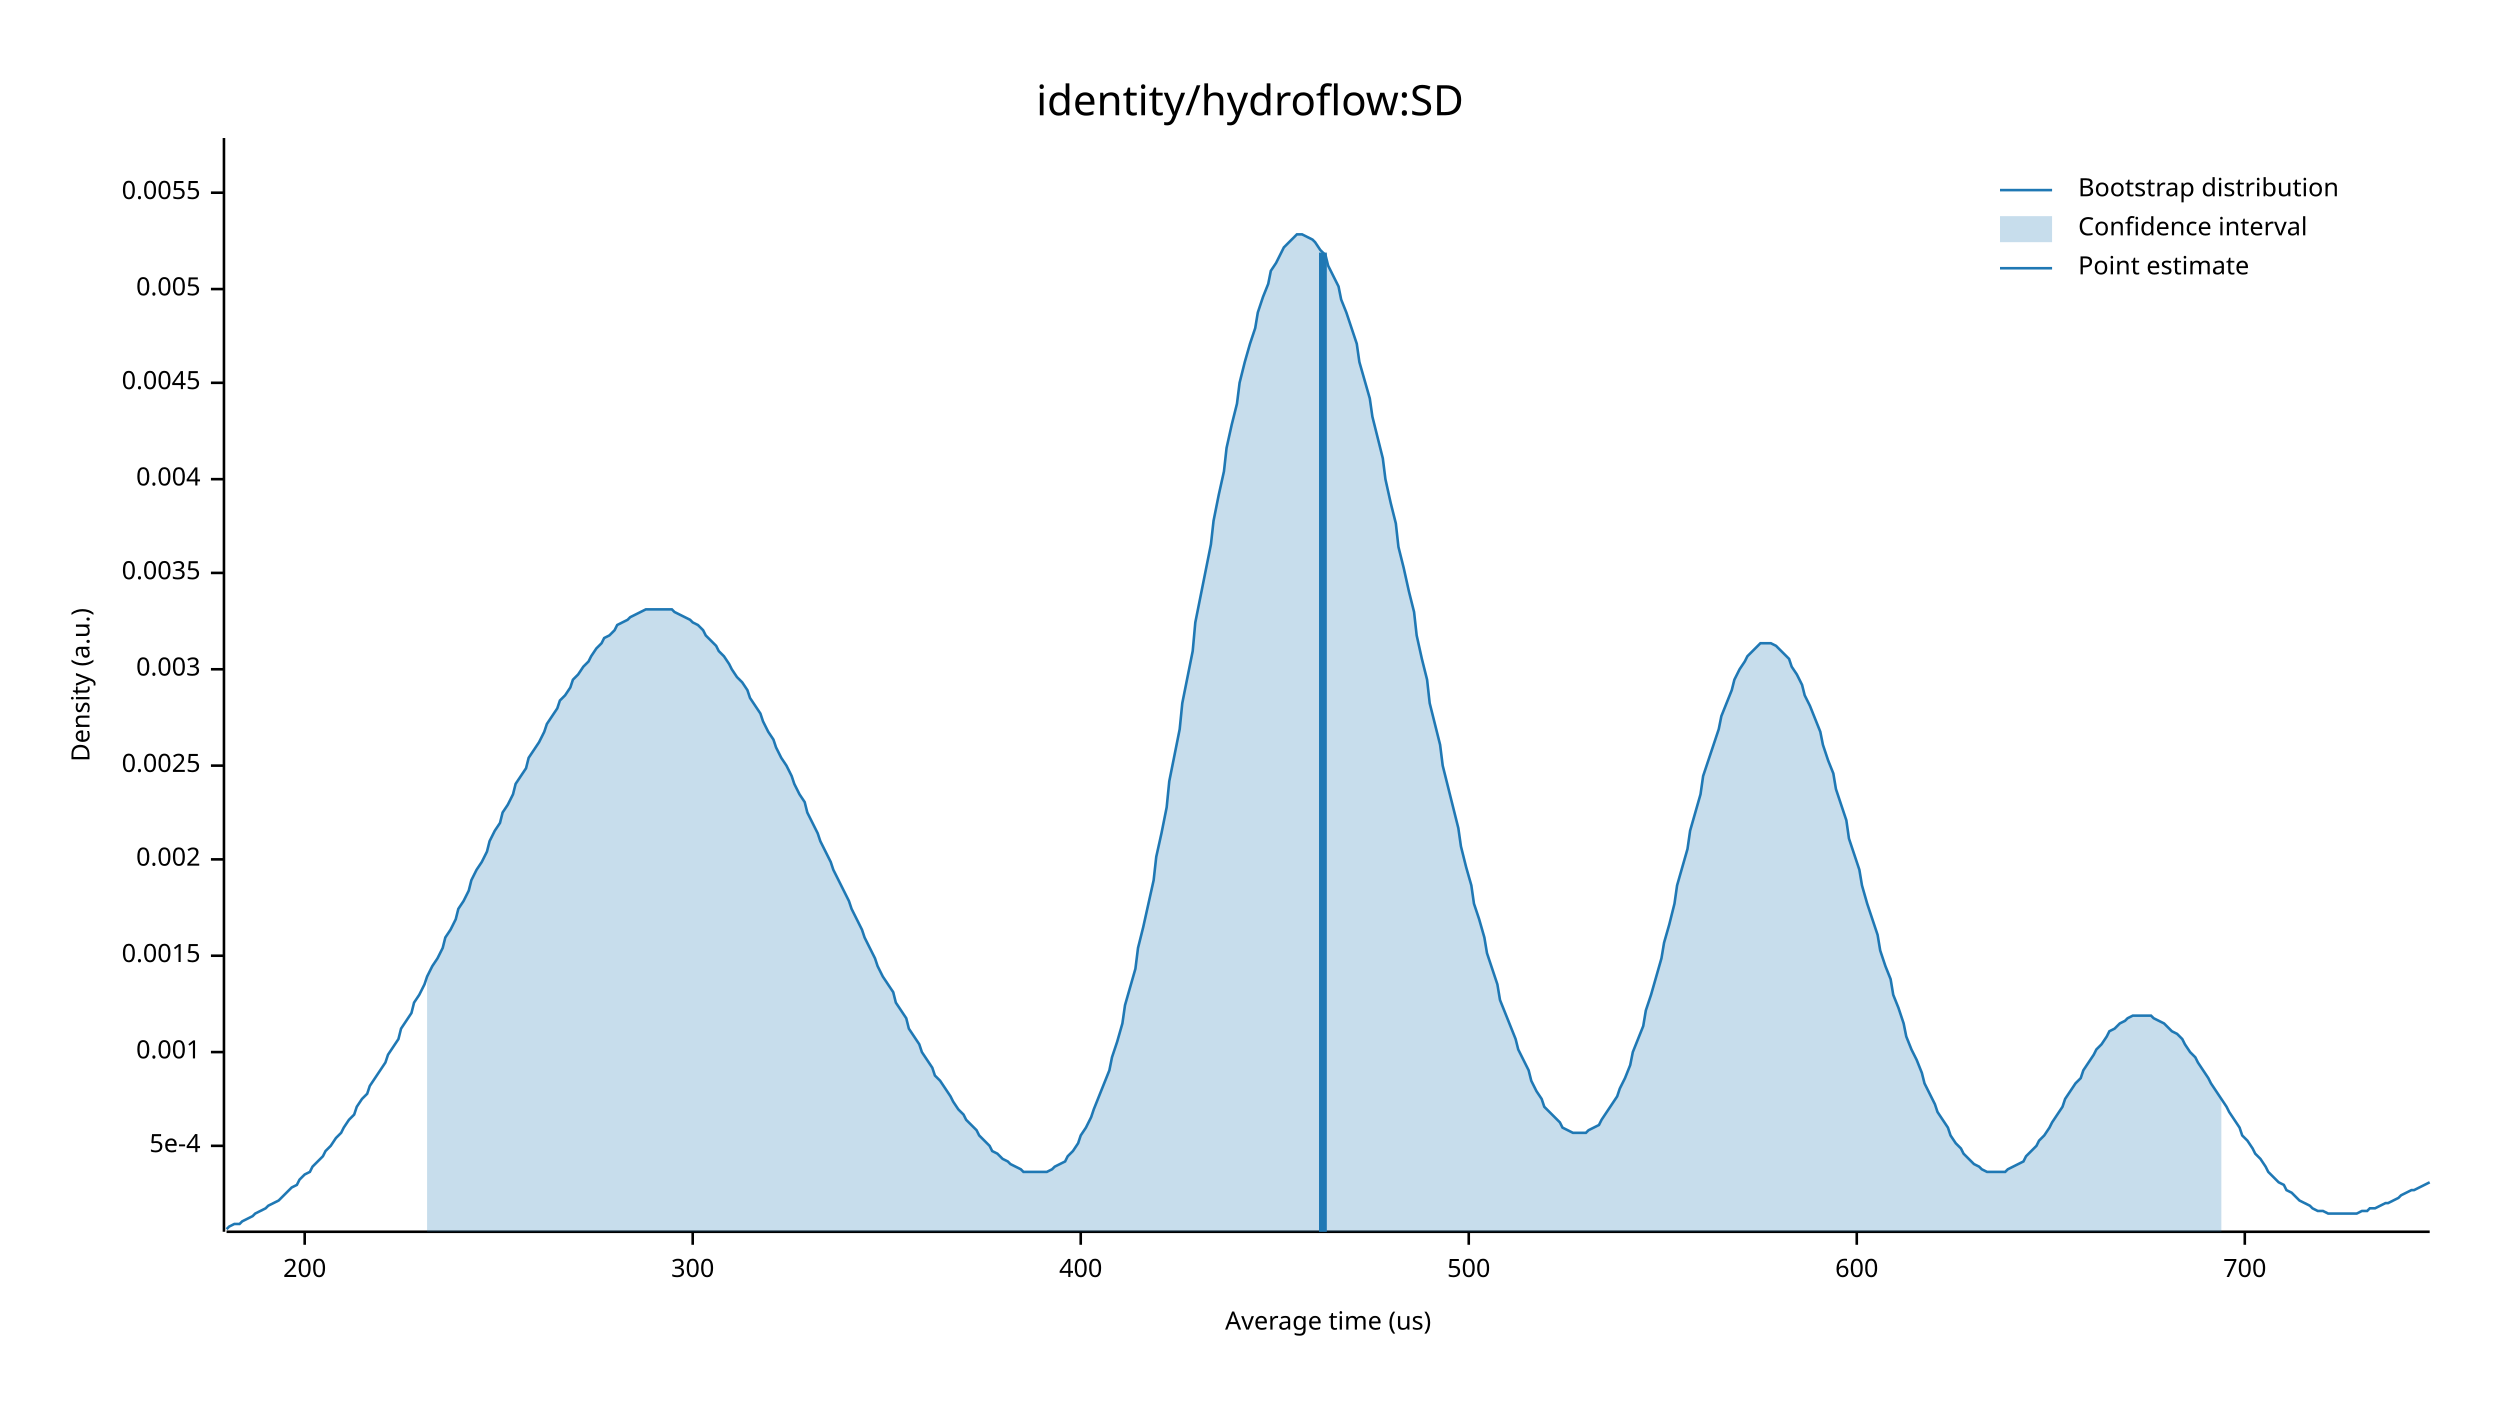
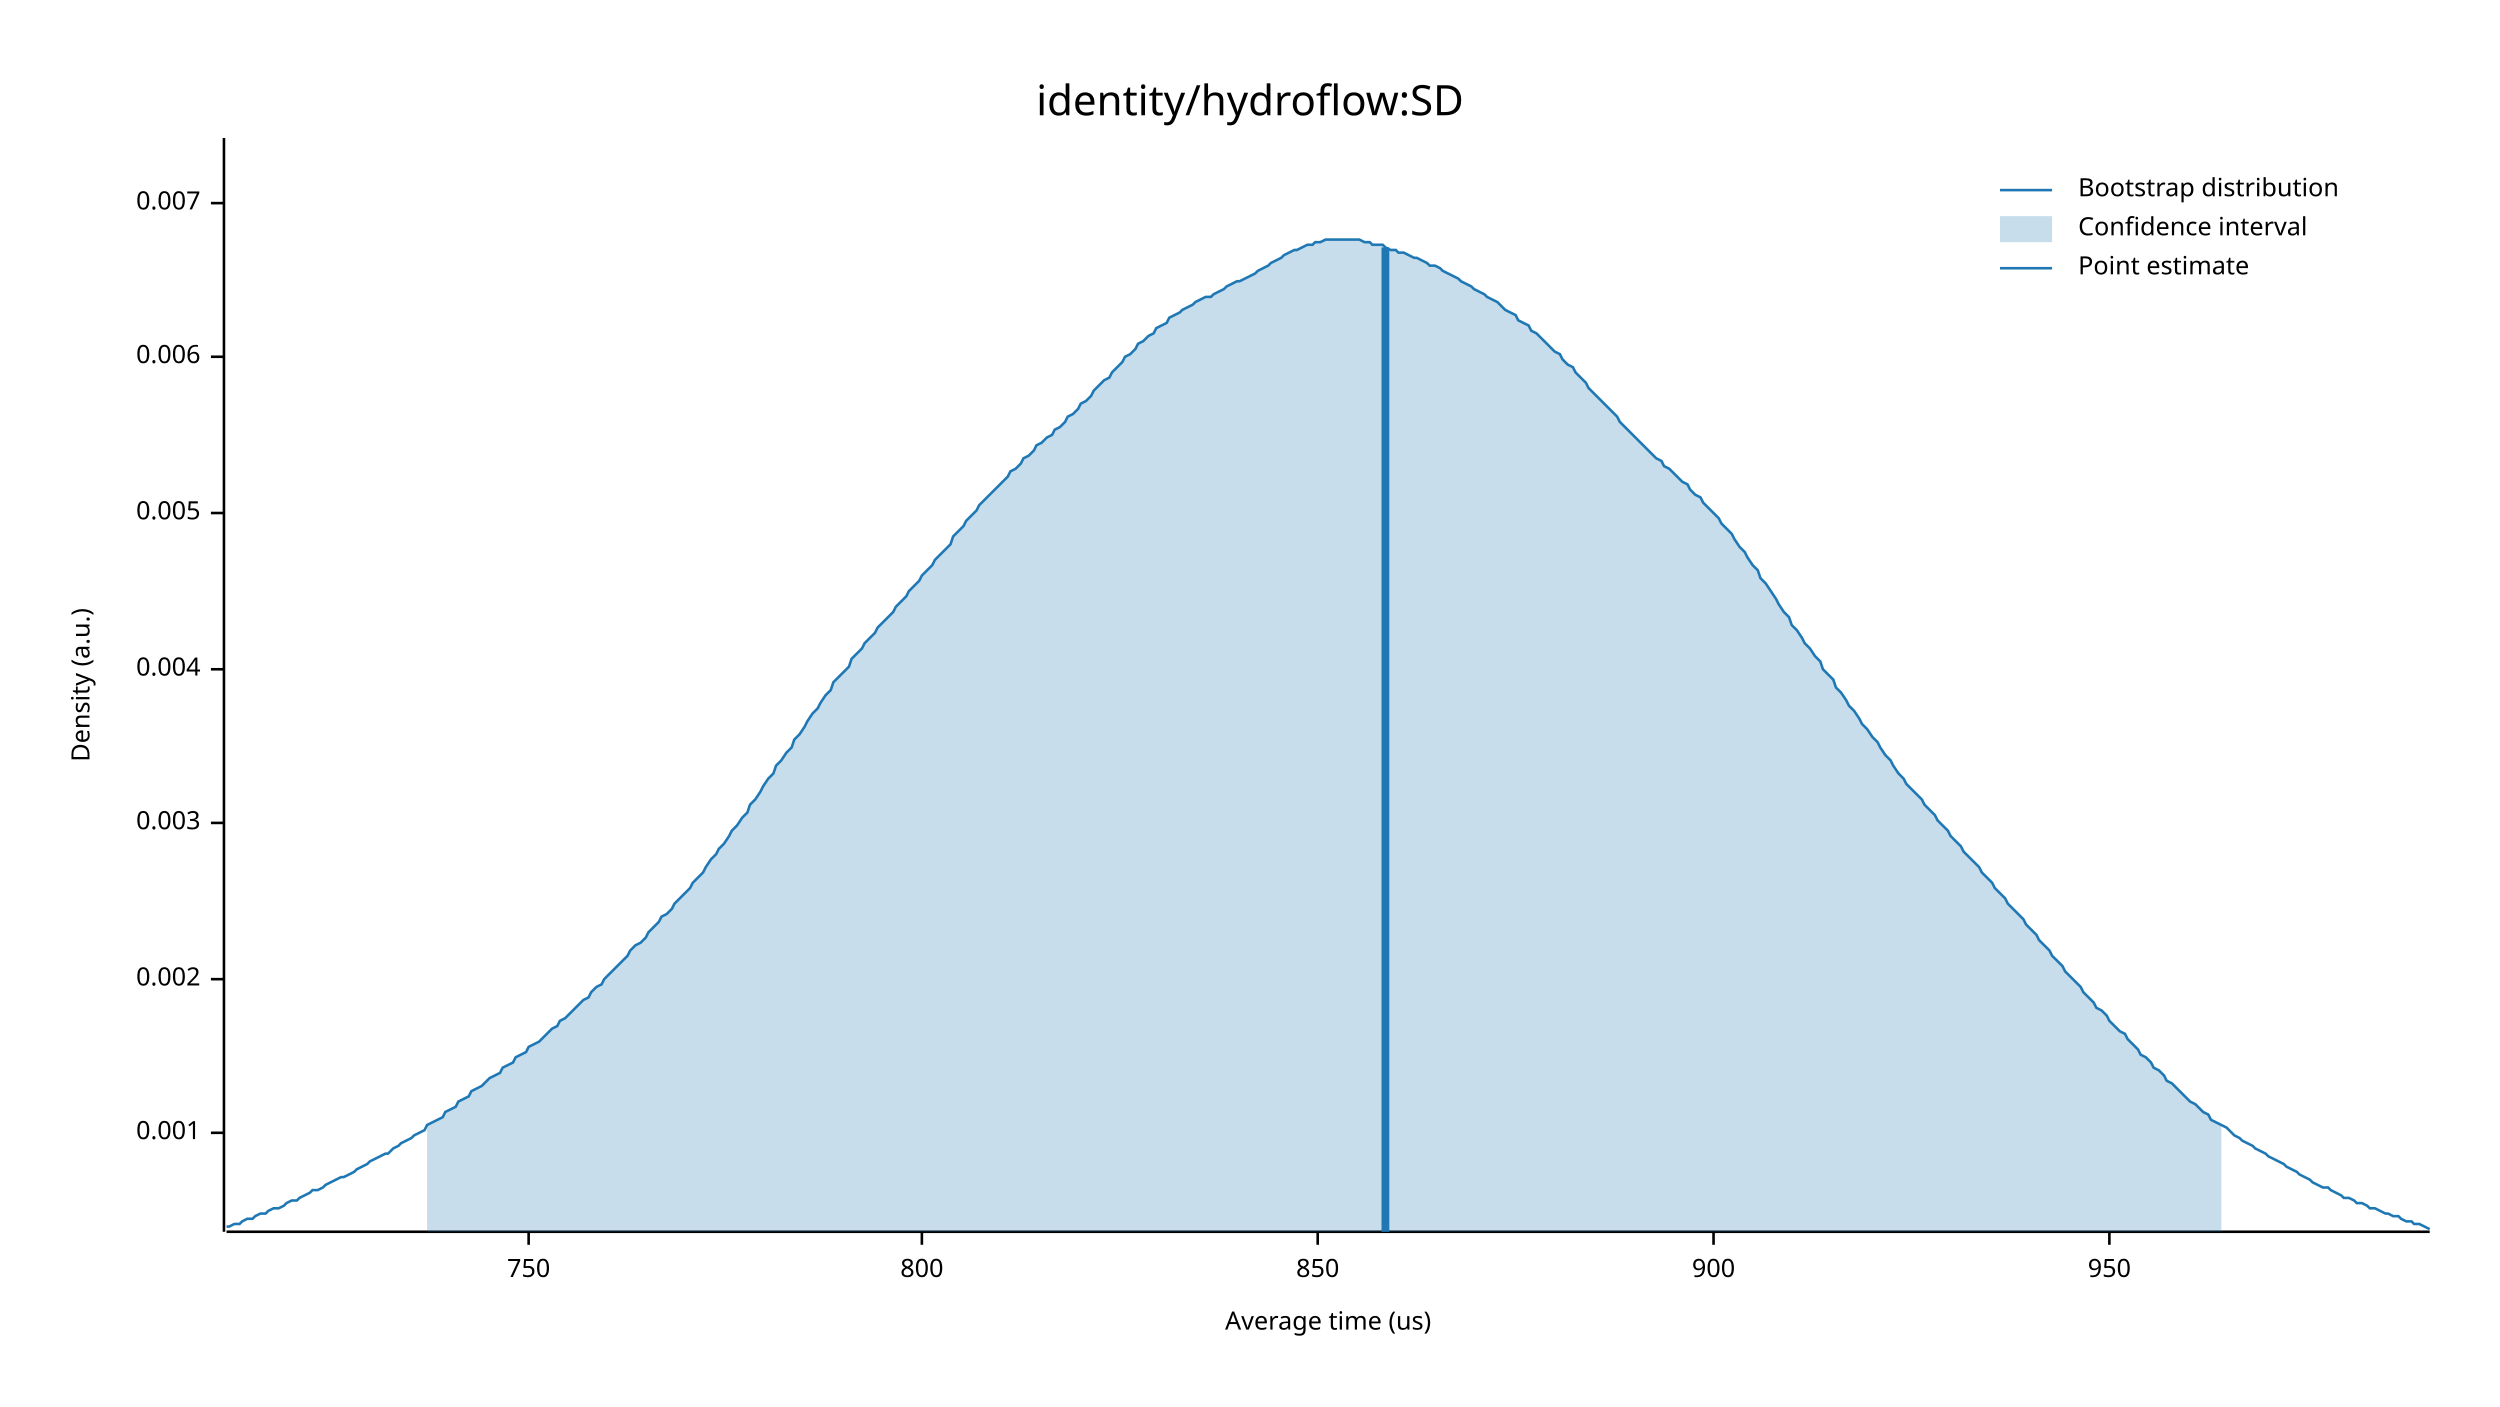
<svg xmlns="http://www.w3.org/2000/svg" width="960" height="540" viewBox="0 0 960 540">
  <text x="480" y="32" dy="0.76em" text-anchor="middle" font-family="sans-serif" font-size="16.129" opacity="1" fill="#000000">
identity/hydroflow:SD
</text>
  <text x="27" y="263" dy="0.76em" text-anchor="middle" font-family="sans-serif" font-size="9.677" opacity="1" fill="#000000" transform="rotate(270, 27, 263)">
Density (a.u.)
</text>
  <text x="510" y="513" dy="-0.5ex" text-anchor="middle" font-family="sans-serif" font-size="9.677" opacity="1" fill="#000000">
Average time (us)
</text>
  <polyline fill="none" opacity="1" stroke="#000000" stroke-width="1" points="86,53 86,473 " />
-   <text x="77" y="440" dy="0.5ex" text-anchor="end" font-family="sans-serif" font-size="9.677" opacity="1" fill="#000000">
- 5e-4
- </text>
-   <polyline fill="none" opacity="1" stroke="#000000" stroke-width="1" points="81,440 86,440 " />
-   <text x="77" y="404" dy="0.5ex" text-anchor="end" font-family="sans-serif" font-size="9.677" opacity="1" fill="#000000">
+   <text x="77" y="435" dy="0.5ex" text-anchor="end" font-family="sans-serif" font-size="9.677" opacity="1" fill="#000000">
0.001
</text>
-   <polyline fill="none" opacity="1" stroke="#000000" stroke-width="1" points="81,404 86,404 " />
-   <text x="77" y="367" dy="0.5ex" text-anchor="end" font-family="sans-serif" font-size="9.677" opacity="1" fill="#000000">
- 0.0015
- </text>
-   <polyline fill="none" opacity="1" stroke="#000000" stroke-width="1" points="81,367 86,367 " />
-   <text x="77" y="330" dy="0.5ex" text-anchor="end" font-family="sans-serif" font-size="9.677" opacity="1" fill="#000000">
+   <polyline fill="none" opacity="1" stroke="#000000" stroke-width="1" points="81,435 86,435 " />
+   <text x="77" y="376" dy="0.5ex" text-anchor="end" font-family="sans-serif" font-size="9.677" opacity="1" fill="#000000">
0.002
</text>
-   <polyline fill="none" opacity="1" stroke="#000000" stroke-width="1" points="81,330 86,330 " />
-   <text x="77" y="294" dy="0.5ex" text-anchor="end" font-family="sans-serif" font-size="9.677" opacity="1" fill="#000000">
- 0.0025
- </text>
-   <polyline fill="none" opacity="1" stroke="#000000" stroke-width="1" points="81,294 86,294 " />
-   <text x="77" y="257" dy="0.5ex" text-anchor="end" font-family="sans-serif" font-size="9.677" opacity="1" fill="#000000">
+   <polyline fill="none" opacity="1" stroke="#000000" stroke-width="1" points="81,376 86,376 " />
+   <text x="77" y="316" dy="0.5ex" text-anchor="end" font-family="sans-serif" font-size="9.677" opacity="1" fill="#000000">
0.003
</text>
-   <polyline fill="none" opacity="1" stroke="#000000" stroke-width="1" points="81,257 86,257 " />
-   <text x="77" y="220" dy="0.5ex" text-anchor="end" font-family="sans-serif" font-size="9.677" opacity="1" fill="#000000">
- 0.0035
- </text>
-   <polyline fill="none" opacity="1" stroke="#000000" stroke-width="1" points="81,220 86,220 " />
-   <text x="77" y="184" dy="0.5ex" text-anchor="end" font-family="sans-serif" font-size="9.677" opacity="1" fill="#000000">
+   <polyline fill="none" opacity="1" stroke="#000000" stroke-width="1" points="81,316 86,316 " />
+   <text x="77" y="257" dy="0.5ex" text-anchor="end" font-family="sans-serif" font-size="9.677" opacity="1" fill="#000000">
0.004
</text>
-   <polyline fill="none" opacity="1" stroke="#000000" stroke-width="1" points="81,184 86,184 " />
-   <text x="77" y="147" dy="0.5ex" text-anchor="end" font-family="sans-serif" font-size="9.677" opacity="1" fill="#000000">
- 0.0045
- </text>
-   <polyline fill="none" opacity="1" stroke="#000000" stroke-width="1" points="81,147 86,147 " />
-   <text x="77" y="111" dy="0.5ex" text-anchor="end" font-family="sans-serif" font-size="9.677" opacity="1" fill="#000000">
+   <polyline fill="none" opacity="1" stroke="#000000" stroke-width="1" points="81,257 86,257 " />
+   <text x="77" y="197" dy="0.5ex" text-anchor="end" font-family="sans-serif" font-size="9.677" opacity="1" fill="#000000">
0.005
</text>
-   <polyline fill="none" opacity="1" stroke="#000000" stroke-width="1" points="81,111 86,111 " />
-   <text x="77" y="74" dy="0.5ex" text-anchor="end" font-family="sans-serif" font-size="9.677" opacity="1" fill="#000000">
- 0.0055
+   <polyline fill="none" opacity="1" stroke="#000000" stroke-width="1" points="81,197 86,197 " />
+   <text x="77" y="137" dy="0.5ex" text-anchor="end" font-family="sans-serif" font-size="9.677" opacity="1" fill="#000000">
+ 0.006
</text>
-   <polyline fill="none" opacity="1" stroke="#000000" stroke-width="1" points="81,74 86,74 " />
+   <polyline fill="none" opacity="1" stroke="#000000" stroke-width="1" points="81,137 86,137 " />
+   <text x="77" y="78" dy="0.5ex" text-anchor="end" font-family="sans-serif" font-size="9.677" opacity="1" fill="#000000">
+ 0.007
+ </text>
+   <polyline fill="none" opacity="1" stroke="#000000" stroke-width="1" points="81,78 86,78 " />
  <polyline fill="none" opacity="1" stroke="#000000" stroke-width="1" points="87,473 933,473 " />
-   <text x="117" y="483" dy="0.76em" text-anchor="middle" font-family="sans-serif" font-size="9.677" opacity="1" fill="#000000">
- 200
+   <text x="203" y="483" dy="0.76em" text-anchor="middle" font-family="sans-serif" font-size="9.677" opacity="1" fill="#000000">
+ 750
</text>
-   <polyline fill="none" opacity="1" stroke="#000000" stroke-width="1" points="117,473 117,478 " />
-   <text x="266" y="483" dy="0.76em" text-anchor="middle" font-family="sans-serif" font-size="9.677" opacity="1" fill="#000000">
- 300
+   <polyline fill="none" opacity="1" stroke="#000000" stroke-width="1" points="203,473 203,478 " />
+   <text x="354" y="483" dy="0.76em" text-anchor="middle" font-family="sans-serif" font-size="9.677" opacity="1" fill="#000000">
+ 800
</text>
-   <polyline fill="none" opacity="1" stroke="#000000" stroke-width="1" points="266,473 266,478 " />
-   <text x="415" y="483" dy="0.76em" text-anchor="middle" font-family="sans-serif" font-size="9.677" opacity="1" fill="#000000">
- 400
+   <polyline fill="none" opacity="1" stroke="#000000" stroke-width="1" points="354,473 354,478 " />
+   <text x="506" y="483" dy="0.76em" text-anchor="middle" font-family="sans-serif" font-size="9.677" opacity="1" fill="#000000">
+ 850
</text>
-   <polyline fill="none" opacity="1" stroke="#000000" stroke-width="1" points="415,473 415,478 " />
-   <text x="564" y="483" dy="0.76em" text-anchor="middle" font-family="sans-serif" font-size="9.677" opacity="1" fill="#000000">
- 500
+   <polyline fill="none" opacity="1" stroke="#000000" stroke-width="1" points="506,473 506,478 " />
+   <text x="658" y="483" dy="0.76em" text-anchor="middle" font-family="sans-serif" font-size="9.677" opacity="1" fill="#000000">
+ 900
</text>
-   <polyline fill="none" opacity="1" stroke="#000000" stroke-width="1" points="564,473 564,478 " />
-   <text x="713" y="483" dy="0.76em" text-anchor="middle" font-family="sans-serif" font-size="9.677" opacity="1" fill="#000000">
- 600
+   <polyline fill="none" opacity="1" stroke="#000000" stroke-width="1" points="658,473 658,478 " />
+   <text x="810" y="483" dy="0.76em" text-anchor="middle" font-family="sans-serif" font-size="9.677" opacity="1" fill="#000000">
+ 950
</text>
-   <polyline fill="none" opacity="1" stroke="#000000" stroke-width="1" points="713,473 713,478 " />
-   <text x="862" y="483" dy="0.76em" text-anchor="middle" font-family="sans-serif" font-size="9.677" opacity="1" fill="#000000">
- 700
- </text>
-   <polyline fill="none" opacity="1" stroke="#000000" stroke-width="1" points="862,473 862,478 " />
-   <polyline fill="none" opacity="1" stroke="#1F78B4" stroke-width="1" points="87,472 88,471 90,470 92,470 93,469 95,468 97,467 98,466 100,465 102,464 103,463 105,462 107,461 109,459 110,458 112,456 114,455 115,453 117,451 119,450 120,448 122,446 124,444 125,442 127,440 129,437 131,435 132,433 134,430 136,428 137,425 139,422 141,420 142,417 144,414 146,411 148,408 149,405 151,402 153,399 154,395 156,392 158,389 159,385 161,382 163,378 164,375 166,371 168,368 170,364 171,360 173,357 175,353 176,349 178,346 180,342 181,338 183,334 185,331 187,327 188,323 190,319 192,316 193,312 195,309 197,305 198,301 200,298 202,295 203,291 205,288 207,285 209,281 210,278 212,275 214,272 215,269 217,267 219,264 220,261 222,259 224,256 226,254 227,252 229,249 231,247 232,245 234,244 236,242 237,240 239,239 241,238 242,237 244,236 246,235 248,234 249,234 251,234 253,234 254,234 256,234 258,234 259,235 261,236 263,237 265,238 266,239 268,240 270,242 271,244 273,246 275,248 276,250 278,252 280,255 281,257 283,260 285,262 287,265 288,268 290,271 292,274 293,277 295,281 297,284 298,287 300,291 302,294 304,298 305,301 307,305 309,308 310,312 312,316 314,320 315,323 317,327 319,331 320,334 322,338 324,342 326,346 327,349 329,353 331,357 332,360 334,364 336,368 337,371 339,375 341,378 343,381 344,385 346,388 348,391 349,395 351,398 353,401 354,404 356,407 358,410 359,413 361,415 363,418 365,421 366,423 368,426 370,428 371,430 373,432 375,434 376,436 378,438 380,440 381,442 383,443 385,445 387,446 388,447 390,448 392,449 393,450 395,450 397,450 398,450 400,450 402,450 404,449 405,448 407,447 409,446 410,444 412,442 414,439 415,436 417,433 419,429 420,426 422,421 424,416 426,411 427,406 429,400 431,393 432,386 434,379 436,372 437,364 439,356 441,347 443,338 444,329 446,320 448,310 449,300 451,290 453,280 454,270 456,260 458,250 459,239 461,229 463,219 465,209 466,200 468,190 470,181 471,172 473,163 475,155 476,147 478,139 480,132 482,126 483,120 485,114 487,109 488,104 490,101 492,97 493,95 495,93 497,91 498,90 500,90 502,91 504,92 505,93 507,96 509,98 510,102 512,106 514,110 515,115 517,120 519,126 521,132 522,139 524,146 526,153 527,160 529,168 531,176 532,184 534,193 536,201 537,210 539,218 541,227 543,235 544,244 546,253 548,261 549,270 551,278 553,286 554,294 556,302 558,310 560,318 561,325 563,333 565,340 566,347 568,353 570,360 571,366 573,372 575,378 576,384 578,389 580,394 582,399 583,403 585,407 587,411 588,415 590,419 592,422 593,425 595,427 597,429 599,431 600,433 602,434 604,435 605,435 607,435 609,435 610,434 612,433 614,432 615,430 617,427 619,424 621,421 622,418 624,414 626,409 627,404 629,399 631,394 632,388 634,382 636,375 638,368 639,362 641,355 643,347 644,340 646,333 648,326 649,319 651,312 653,305 654,298 656,292 658,286 660,280 661,275 663,270 665,265 666,261 668,257 670,254 671,252 673,250 675,248 676,247 678,247 680,247 682,248 683,249 685,251 687,253 688,256 690,259 692,263 693,267 695,271 697,276 699,281 700,286 702,292 704,297 705,303 707,309 709,315 710,322 712,328 714,334 715,340 717,347 719,353 721,359 722,365 724,371 726,376 727,382 729,387 731,393 732,398 734,403 736,407 738,412 739,416 741,420 743,424 744,427 746,430 748,433 749,436 751,439 753,441 754,443 756,445 758,447 760,448 761,449 763,450 765,450 766,450 768,450 770,450 771,449 773,448 775,447 777,446 778,444 780,442 782,440 783,438 785,436 787,433 788,431 790,428 792,425 793,422 795,419 797,416 799,414 800,411 802,408 804,405 805,403 807,401 809,398 810,396 812,395 814,393 816,392 817,391 819,390 821,390 822,390 824,390 826,390 827,391 829,392 831,393 832,394 834,396 836,397 838,399 839,401 841,404 843,406 844,408 846,411 848,414 849,416 851,419 853,422 855,425 856,427 858,430 860,433 861,436 863,438 865,441 866,443 868,445 870,448 871,450 873,452 875,454 877,455 878,457 880,458 882,460 883,461 885,462 887,463 888,464 890,465 892,465 894,466 895,466 897,466 899,466 900,466 902,466 904,466 905,466 907,465 909,465 910,464 912,464 914,463 916,462 917,462 919,461 921,460 922,459 924,458 926,457 927,457 929,456 931,455 933,454 " />
-   <polygon opacity="0.25" fill="#1F78B4" points="164,375 166,371 168,368 170,364 171,360 173,357 175,353 176,349 178,346 180,342 181,338 183,334 185,331 187,327 188,323 190,319 192,316 193,312 195,309 197,305 198,301 200,298 202,295 203,291 205,288 207,285 209,281 210,278 212,275 214,272 215,269 217,267 219,264 220,261 222,259 224,256 226,254 227,252 229,249 231,247 232,245 234,244 236,242 237,240 239,239 241,238 242,237 244,236 246,235 248,234 249,234 251,234 253,234 254,234 256,234 258,234 259,235 261,236 263,237 265,238 266,239 268,240 270,242 271,244 273,246 275,248 276,250 278,252 280,255 281,257 283,260 285,262 287,265 288,268 290,271 292,274 293,277 295,281 297,284 298,287 300,291 302,294 304,298 305,301 307,305 309,308 310,312 312,316 314,320 315,323 317,327 319,331 320,334 322,338 324,342 326,346 327,349 329,353 331,357 332,360 334,364 336,368 337,371 339,375 341,378 343,381 344,385 346,388 348,391 349,395 351,398 353,401 354,404 356,407 358,410 359,413 361,415 363,418 365,421 366,423 368,426 370,428 371,430 373,432 375,434 376,436 378,438 380,440 381,442 383,443 385,445 387,446 388,447 390,448 392,449 393,450 395,450 397,450 398,450 400,450 402,450 404,449 405,448 407,447 409,446 410,444 412,442 414,439 415,436 417,433 419,429 420,426 422,421 424,416 426,411 427,406 429,400 431,393 432,386 434,379 436,372 437,364 439,356 441,347 443,338 444,329 446,320 448,310 449,300 451,290 453,280 454,270 456,260 458,250 459,239 461,229 463,219 465,209 466,200 468,190 470,181 471,172 473,163 475,155 476,147 478,139 480,132 482,126 483,120 485,114 487,109 488,104 490,101 492,97 493,95 495,93 497,91 498,90 500,90 502,91 504,92 505,93 507,96 509,98 510,102 512,106 514,110 515,115 517,120 519,126 521,132 522,139 524,146 526,153 527,160 529,168 531,176 532,184 534,193 536,201 537,210 539,218 541,227 543,235 544,244 546,253 548,261 549,270 551,278 553,286 554,294 556,302 558,310 560,318 561,325 563,333 565,340 566,347 568,353 570,360 571,366 573,372 575,378 576,384 578,389 580,394 582,399 583,403 585,407 587,411 588,415 590,419 592,422 593,425 595,427 597,429 599,431 600,433 602,434 604,435 605,435 607,435 609,435 610,434 612,433 614,432 615,430 617,427 619,424 621,421 622,418 624,414 626,409 627,404 629,399 631,394 632,388 634,382 636,375 638,368 639,362 641,355 643,347 644,340 646,333 648,326 649,319 651,312 653,305 654,298 656,292 658,286 660,280 661,275 663,270 665,265 666,261 668,257 670,254 671,252 673,250 675,248 676,247 678,247 680,247 682,248 683,249 685,251 687,253 688,256 690,259 692,263 693,267 695,271 697,276 699,281 700,286 702,292 704,297 705,303 707,309 709,315 710,322 712,328 714,334 715,340 717,347 719,353 721,359 722,365 724,371 726,376 727,382 729,387 731,393 732,398 734,403 736,407 738,412 739,416 741,420 743,424 744,427 746,430 748,433 749,436 751,439 753,441 754,443 756,445 758,447 760,448 761,449 763,450 765,450 766,450 768,450 770,450 771,449 773,448 775,447 777,446 778,444 780,442 782,440 783,438 785,436 787,433 788,431 790,428 792,425 793,422 795,419 797,416 799,414 800,411 802,408 804,405 805,403 807,401 809,398 810,396 812,395 814,393 816,392 817,391 819,390 821,390 822,390 824,390 826,390 827,391 829,392 831,393 832,394 834,396 836,397 838,399 839,401 841,404 843,406 844,408 846,411 848,414 849,416 851,419 853,422 853,473 164,473 " />
-   <polyline fill="none" opacity="1" stroke="#1F78B4" stroke-width="3" points="508,473 508,97 " />
+   <polyline fill="none" opacity="1" stroke="#000000" stroke-width="1" points="810,473 810,478 " />
+   <polyline fill="none" opacity="1" stroke="#1F78B4" stroke-width="1" points="87,471 88,471 90,470 92,470 93,469 95,468 97,468 98,467 100,466 102,466 103,465 105,464 107,464 109,463 110,462 112,461 114,461 115,460 117,459 119,458 120,457 122,457 124,456 125,455 127,454 129,453 131,452 132,452 134,451 136,450 137,449 139,448 141,447 142,446 144,445 146,444 148,443 149,443 151,441 153,440 154,439 156,438 158,437 159,436 161,435 163,434 164,432 166,431 168,430 170,429 171,427 173,426 175,425 176,423 178,422 180,421 181,419 183,418 185,417 187,415 188,414 190,413 192,412 193,410 195,409 197,408 198,406 200,405 202,404 203,402 205,401 207,400 209,398 210,397 212,395 214,394 215,392 217,391 219,389 220,388 222,386 224,384 226,383 227,381 229,379 231,378 232,376 234,374 236,372 237,371 239,369 241,367 242,365 244,363 246,362 248,360 249,358 251,356 253,354 254,352 256,351 258,349 259,347 261,345 263,343 265,341 266,339 268,337 270,335 271,333 273,330 275,328 276,326 278,324 280,321 281,319 283,317 285,314 287,312 288,309 290,307 292,304 293,302 295,299 297,297 298,294 300,292 302,289 304,287 305,284 307,282 309,279 310,277 312,274 314,272 315,270 317,267 319,265 320,262 322,260 324,258 326,256 327,253 329,251 331,249 332,247 334,245 336,243 337,241 339,239 341,237 343,235 344,233 346,231 348,229 349,227 351,225 353,223 354,221 356,219 358,217 359,215 361,213 363,211 365,209 366,206 368,204 370,202 371,200 373,198 375,196 376,194 378,192 380,190 381,189 383,187 385,185 387,183 388,181 390,180 392,178 393,176 395,175 397,173 398,171 400,170 402,168 404,167 405,165 407,164 409,162 410,160 412,159 414,157 415,155 417,154 419,152 420,150 422,148 424,146 426,145 427,143 429,141 431,139 432,137 434,136 436,134 437,132 439,131 441,129 443,128 444,126 446,125 448,124 449,122 451,121 453,120 454,119 456,118 458,117 459,116 461,115 463,114 465,114 466,113 468,112 470,111 471,110 473,109 475,108 476,108 478,107 480,106 482,105 483,104 485,103 487,102 488,101 490,100 492,99 493,98 495,97 497,96 498,96 500,95 502,94 504,94 505,93 507,93 509,92 510,92 512,92 514,92 515,92 517,92 519,92 521,92 522,92 524,93 526,93 527,94 529,94 531,94 532,95 534,96 536,96 537,97 539,97 541,98 543,99 544,99 546,100 548,101 549,102 551,102 553,103 554,104 556,105 558,106 560,107 561,108 563,109 565,110 566,111 568,112 570,113 571,114 573,115 575,116 576,117 578,119 580,120 582,121 583,123 585,124 587,125 588,127 590,128 592,130 593,131 595,133 597,135 599,136 600,138 602,140 604,141 605,143 607,145 609,147 610,149 612,151 614,153 615,154 617,156 619,158 621,160 622,162 624,164 626,166 627,167 629,169 631,171 632,172 634,174 636,176 638,177 639,179 641,180 643,182 644,183 646,185 648,186 649,188 651,190 653,191 654,193 656,195 658,197 660,199 661,201 663,203 665,205 666,207 668,210 670,212 671,214 673,217 675,219 676,222 678,224 680,227 682,230 683,232 685,235 687,237 688,240 690,242 692,245 693,247 695,249 697,252 699,254 700,257 702,259 704,261 705,264 707,266 709,269 710,271 712,273 714,276 715,278 717,280 719,283 721,285 722,287 724,290 726,292 727,294 729,297 731,299 732,301 734,303 736,305 738,307 739,309 741,311 743,313 744,315 746,317 748,319 749,321 751,323 753,325 754,327 756,329 758,331 760,333 761,335 763,337 765,339 766,341 768,343 770,345 771,347 773,349 775,351 777,353 778,355 780,357 782,359 783,361 785,363 787,365 788,367 790,369 792,371 793,373 795,375 797,377 799,379 800,381 802,383 804,385 805,387 807,388 809,390 810,392 812,394 814,396 816,397 817,399 819,401 821,403 822,405 824,406 826,408 827,410 829,411 831,413 832,415 834,416 836,418 838,420 839,421 841,423 843,424 844,425 846,427 848,428 849,430 851,431 853,432 855,433 856,434 858,436 860,437 861,438 863,439 865,440 866,441 868,442 870,443 871,444 873,445 875,446 877,447 878,448 880,449 882,450 883,451 885,452 887,453 888,454 890,455 892,456 894,456 895,457 897,458 899,459 900,460 902,460 904,461 905,462 907,462 909,463 910,464 912,464 914,465 916,466 917,466 919,467 921,467 922,468 924,469 926,469 927,470 929,470 931,471 933,472 " />
+   <polygon opacity="0.25" fill="#1F78B4" points="164,432 166,431 168,430 170,429 171,427 173,426 175,425 176,423 178,422 180,421 181,419 183,418 185,417 187,415 188,414 190,413 192,412 193,410 195,409 197,408 198,406 200,405 202,404 203,402 205,401 207,400 209,398 210,397 212,395 214,394 215,392 217,391 219,389 220,388 222,386 224,384 226,383 227,381 229,379 231,378 232,376 234,374 236,372 237,371 239,369 241,367 242,365 244,363 246,362 248,360 249,358 251,356 253,354 254,352 256,351 258,349 259,347 261,345 263,343 265,341 266,339 268,337 270,335 271,333 273,330 275,328 276,326 278,324 280,321 281,319 283,317 285,314 287,312 288,309 290,307 292,304 293,302 295,299 297,297 298,294 300,292 302,289 304,287 305,284 307,282 309,279 310,277 312,274 314,272 315,270 317,267 319,265 320,262 322,260 324,258 326,256 327,253 329,251 331,249 332,247 334,245 336,243 337,241 339,239 341,237 343,235 344,233 346,231 348,229 349,227 351,225 353,223 354,221 356,219 358,217 359,215 361,213 363,211 365,209 366,206 368,204 370,202 371,200 373,198 375,196 376,194 378,192 380,190 381,189 383,187 385,185 387,183 388,181 390,180 392,178 393,176 395,175 397,173 398,171 400,170 402,168 404,167 405,165 407,164 409,162 410,160 412,159 414,157 415,155 417,154 419,152 420,150 422,148 424,146 426,145 427,143 429,141 431,139 432,137 434,136 436,134 437,132 439,131 441,129 443,128 444,126 446,125 448,124 449,122 451,121 453,120 454,119 456,118 458,117 459,116 461,115 463,114 465,114 466,113 468,112 470,111 471,110 473,109 475,108 476,108 478,107 480,106 482,105 483,104 485,103 487,102 488,101 490,100 492,99 493,98 495,97 497,96 498,96 500,95 502,94 504,94 505,93 507,93 509,92 510,92 512,92 514,92 515,92 517,92 519,92 521,92 522,92 524,93 526,93 527,94 529,94 531,94 532,95 534,96 536,96 537,97 539,97 541,98 543,99 544,99 546,100 548,101 549,102 551,102 553,103 554,104 556,105 558,106 560,107 561,108 563,109 565,110 566,111 568,112 570,113 571,114 573,115 575,116 576,117 578,119 580,120 582,121 583,123 585,124 587,125 588,127 590,128 592,130 593,131 595,133 597,135 599,136 600,138 602,140 604,141 605,143 607,145 609,147 610,149 612,151 614,153 615,154 617,156 619,158 621,160 622,162 624,164 626,166 627,167 629,169 631,171 632,172 634,174 636,176 638,177 639,179 641,180 643,182 644,183 646,185 648,186 649,188 651,190 653,191 654,193 656,195 658,197 660,199 661,201 663,203 665,205 666,207 668,210 670,212 671,214 673,217 675,219 676,222 678,224 680,227 682,230 683,232 685,235 687,237 688,240 690,242 692,245 693,247 695,249 697,252 699,254 700,257 702,259 704,261 705,264 707,266 709,269 710,271 712,273 714,276 715,278 717,280 719,283 721,285 722,287 724,290 726,292 727,294 729,297 731,299 732,301 734,303 736,305 738,307 739,309 741,311 743,313 744,315 746,317 748,319 749,321 751,323 753,325 754,327 756,329 758,331 760,333 761,335 763,337 765,339 766,341 768,343 770,345 771,347 773,349 775,351 777,353 778,355 780,357 782,359 783,361 785,363 787,365 788,367 790,369 792,371 793,373 795,375 797,377 799,379 800,381 802,383 804,385 805,387 807,388 809,390 810,392 812,394 814,396 816,397 817,399 819,401 821,403 822,405 824,406 826,408 827,410 829,411 831,413 832,415 834,416 836,418 838,420 839,421 841,423 843,424 844,425 846,427 848,428 849,430 851,431 853,432 853,473 164,473 " />
+   <polyline fill="none" opacity="1" stroke="#1F78B4" stroke-width="3" points="532,473 532,95 " />
  <text x="798" y="68" dy="0.76em" text-anchor="start" font-family="sans-serif" font-size="9.677" opacity="1" fill="#000000">
Bootstrap distribution
</text>
  <text x="798" y="83" dy="0.76em" text-anchor="start" font-family="sans-serif" font-size="9.677" opacity="1" fill="#000000">
Confidence interval
</text>
  <text x="798" y="98" dy="0.76em" text-anchor="start" font-family="sans-serif" font-size="9.677" opacity="1" fill="#000000">
Point estimate
</text>
  <polyline fill="none" opacity="1" stroke="#1F78B4" stroke-width="1" points="768,73 788,73 " />
  <rect x="768" y="83" width="20" height="10" opacity="0.25" fill="#1F78B4" stroke="none" />
  <polyline fill="none" opacity="1" stroke="#1F78B4" stroke-width="1" points="768,103 788,103 " />
</svg>
